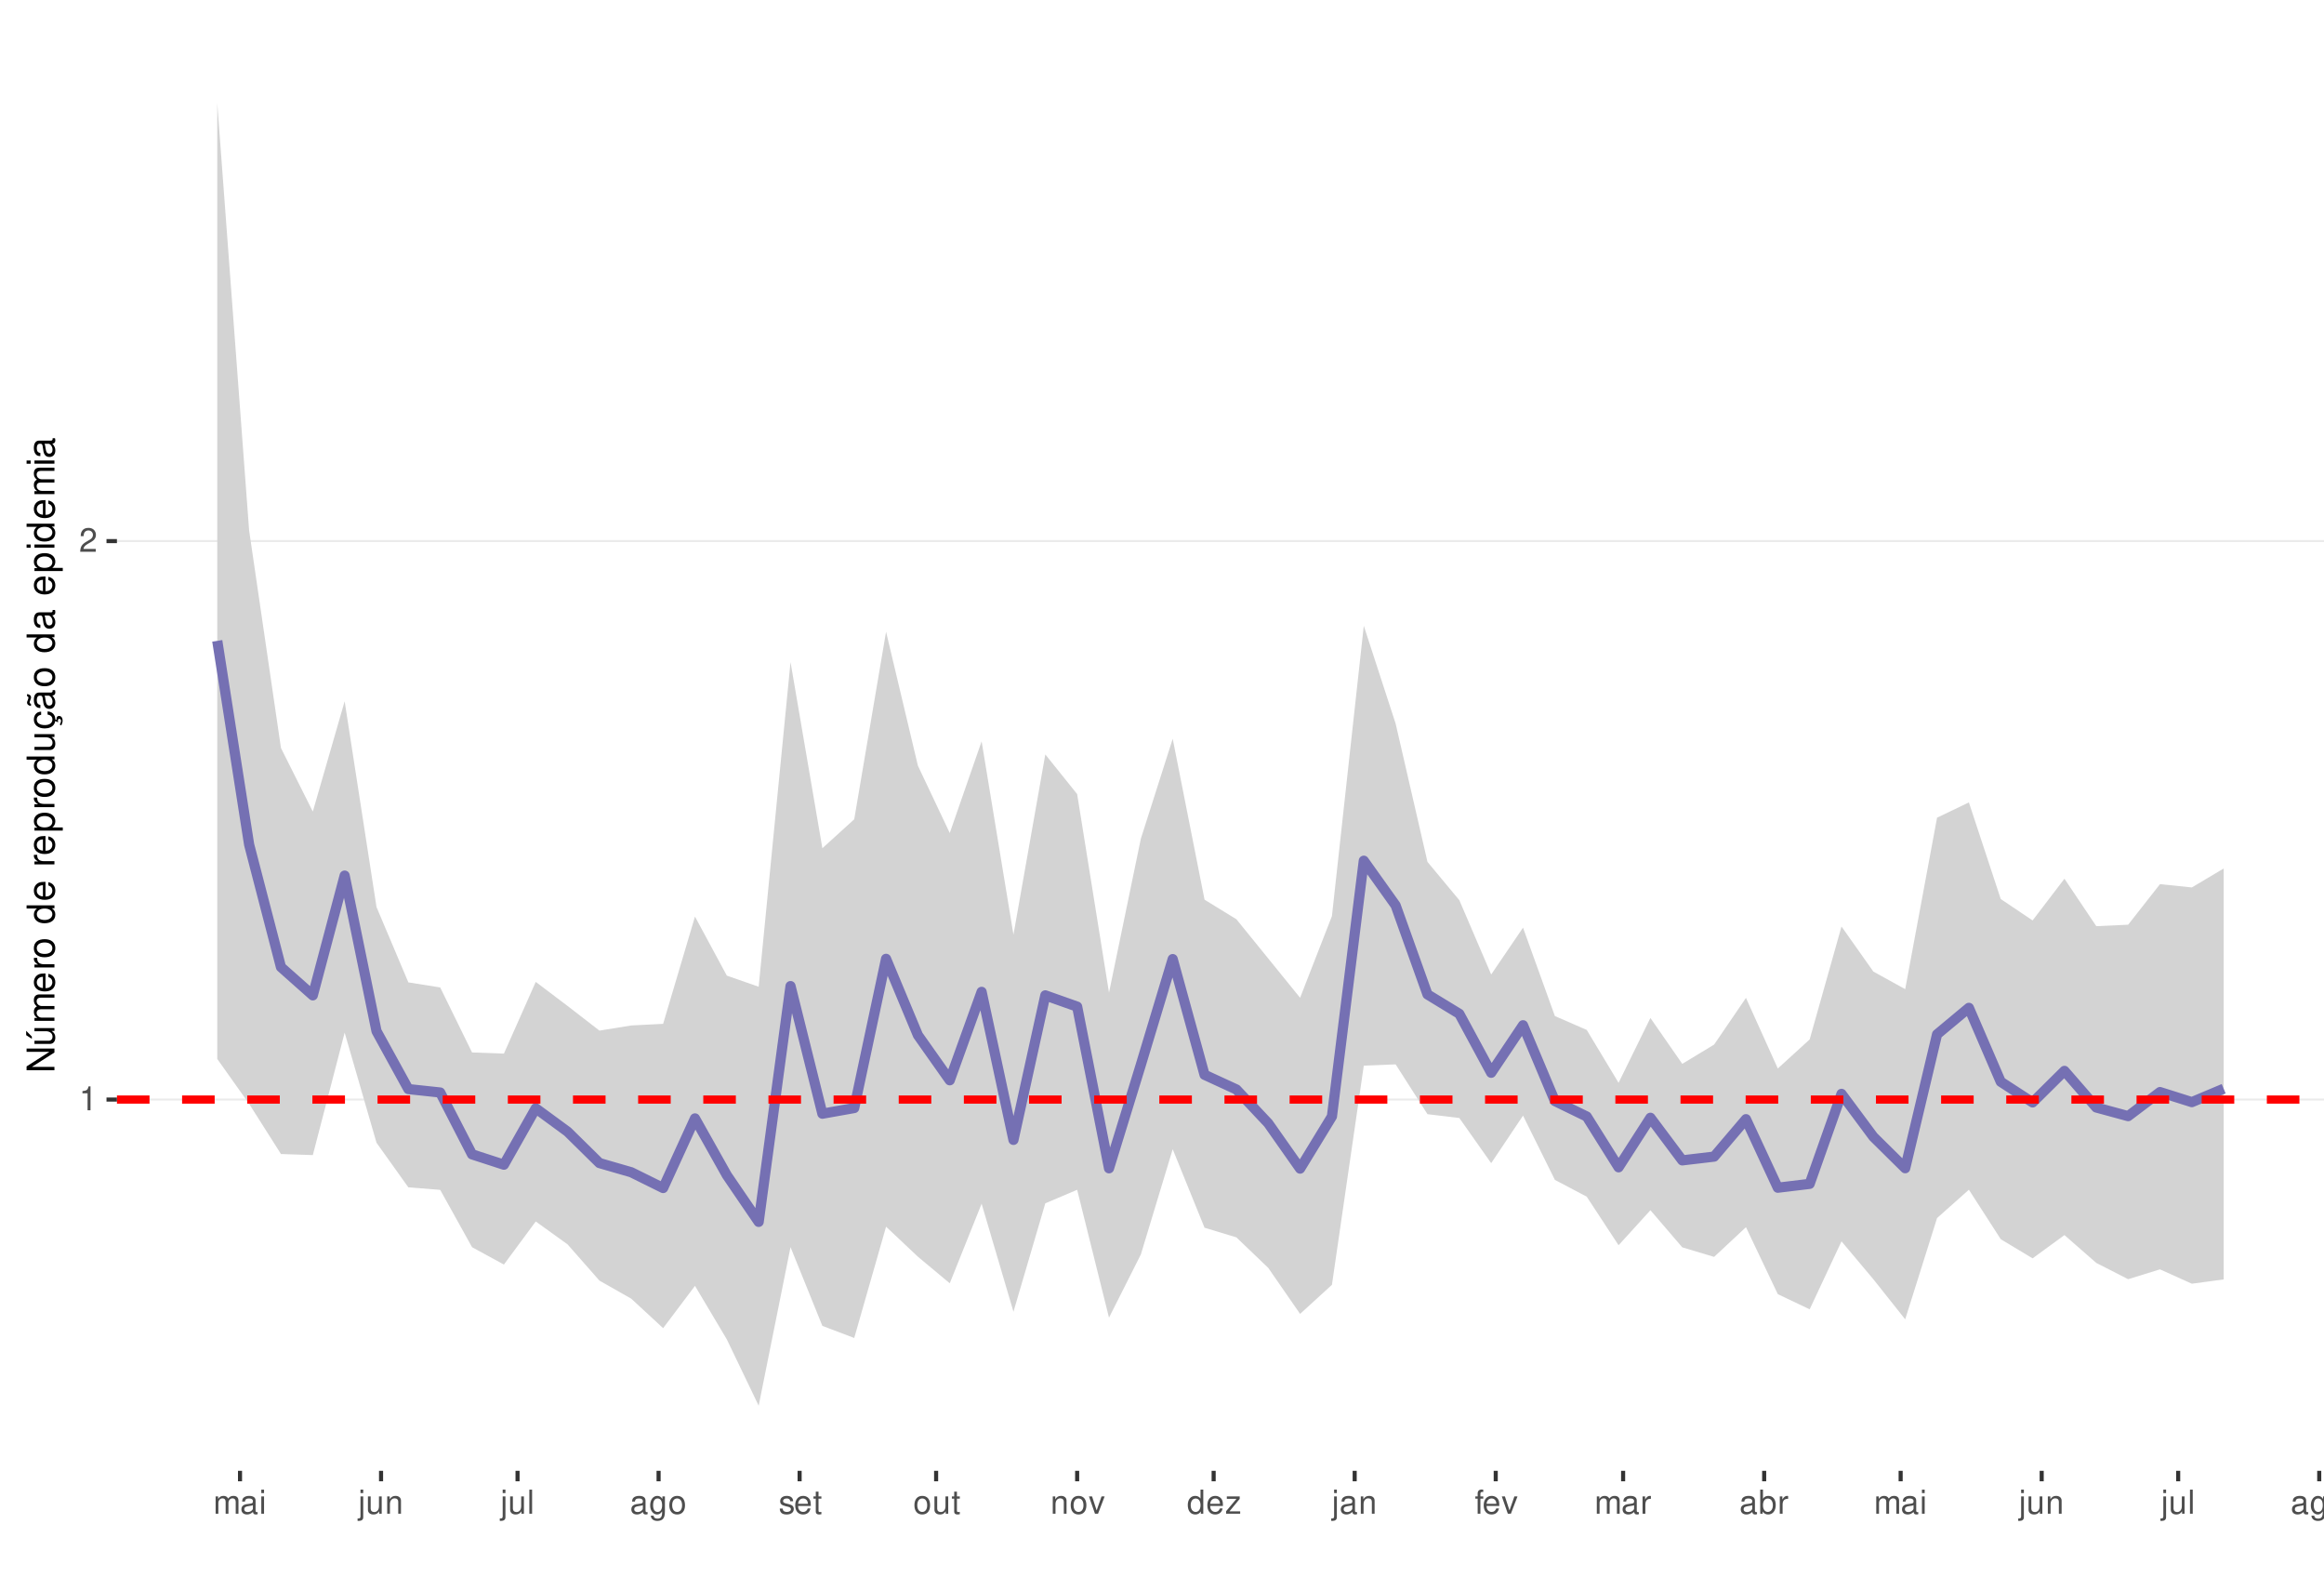
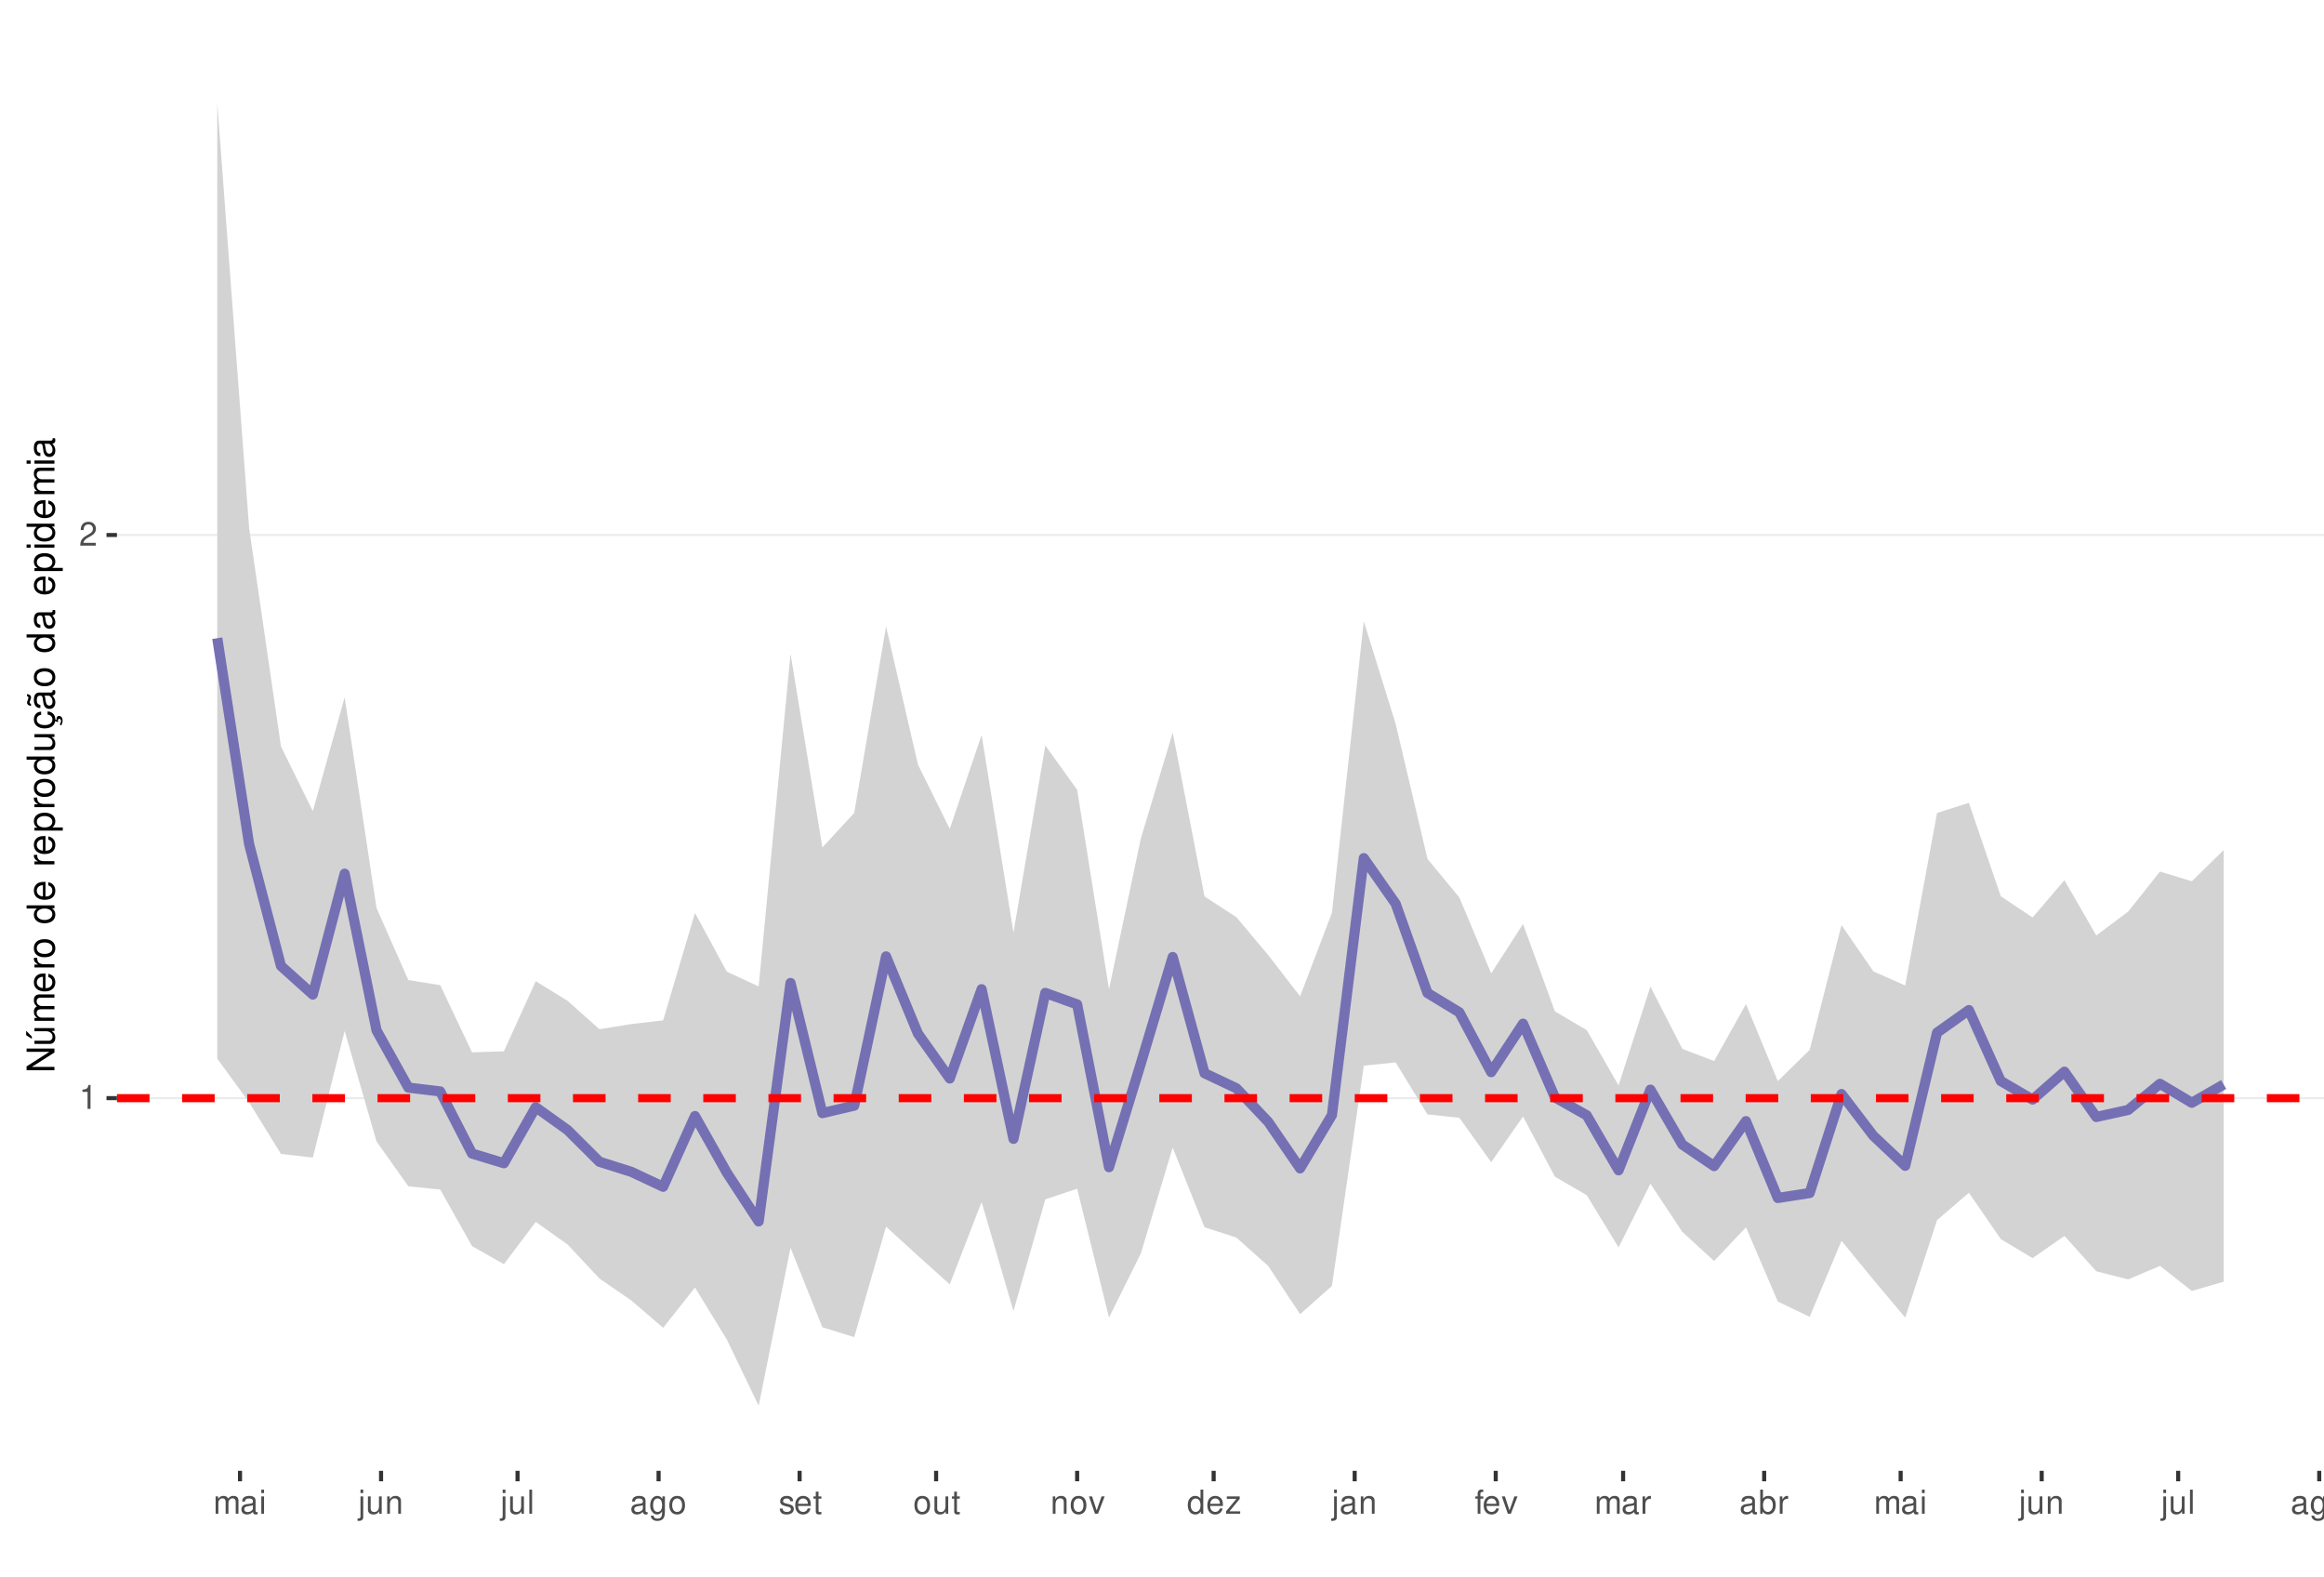
<svg xmlns="http://www.w3.org/2000/svg" xmlns:xlink="http://www.w3.org/1999/xlink" width="609pt" height="413pt" viewBox="0 0 609 413" version="1.1">
  <defs>
    <g>
      <symbol overflow="visible" id="glyph0-0">
        <path style="stroke:none;" d="" />
      </symbol>
      <symbol overflow="visible" id="glyph0-1">
        <path style="stroke:none;" d="M 2.234 -4.453 L 2.234 0 L 3 0 L 3 -6.266 L 2.5 -6.266 C 2.234 -5.297 2.062 -5.172 0.891 -5.016 L 0.891 -4.453 Z M 2.234 -4.453 " />
      </symbol>
      <symbol overflow="visible" id="glyph0-2">
        <path style="stroke:none;" d="M 4.375 -0.75 L 1.156 -0.75 C 1.234 -1.266 1.5 -1.594 2.266 -2.062 L 3.125 -2.547 C 3.984 -3.016 4.422 -3.656 4.422 -4.438 C 4.422 -4.953 4.219 -5.438 3.859 -5.781 C 3.484 -6.109 3.031 -6.266 2.453 -6.266 C 1.672 -6.266 1.094 -5.984 0.766 -5.438 C 0.547 -5.109 0.453 -4.719 0.438 -4.094 L 1.188 -4.094 C 1.219 -4.516 1.266 -4.766 1.375 -4.984 C 1.578 -5.359 1.969 -5.594 2.438 -5.594 C 3.125 -5.594 3.641 -5.094 3.641 -4.422 C 3.641 -3.906 3.359 -3.484 2.812 -3.172 L 2.016 -2.703 C 0.734 -1.969 0.359 -1.375 0.297 -0.016 L 4.375 -0.016 Z M 4.375 -0.75 " />
      </symbol>
      <symbol overflow="visible" id="glyph0-3">
        <path style="stroke:none;" d="M 0.609 -4.531 L 0.609 0 L 1.328 0 L 1.328 -2.844 C 1.328 -3.5 1.812 -4.031 2.391 -4.031 C 2.938 -4.031 3.234 -3.703 3.234 -3.125 L 3.234 0 L 3.969 0 L 3.969 -2.844 C 3.969 -3.5 4.438 -4.031 5.031 -4.031 C 5.562 -4.031 5.875 -3.703 5.875 -3.125 L 5.875 0 L 6.594 0 L 6.594 -3.406 C 6.594 -4.219 6.125 -4.672 5.281 -4.672 C 4.672 -4.672 4.312 -4.484 3.891 -3.969 C 3.625 -4.453 3.25 -4.672 2.672 -4.672 C 2.062 -4.672 1.656 -4.438 1.266 -3.891 L 1.266 -4.531 Z M 0.609 -4.531 " />
      </symbol>
      <symbol overflow="visible" id="glyph0-4">
        <path style="stroke:none;" d="M 4.625 -0.422 C 4.547 -0.406 4.516 -0.406 4.469 -0.406 C 4.219 -0.406 4.078 -0.531 4.078 -0.766 L 4.078 -3.422 C 4.078 -4.234 3.5 -4.672 2.375 -4.672 C 1.719 -4.672 1.188 -4.469 0.875 -4.141 C 0.672 -3.906 0.578 -3.641 0.562 -3.188 L 1.297 -3.188 C 1.344 -3.75 1.672 -4 2.359 -4 C 3.016 -4 3.375 -3.75 3.375 -3.328 L 3.375 -3.141 C 3.359 -2.828 3.203 -2.703 2.609 -2.625 C 1.594 -2.5 1.438 -2.469 1.156 -2.359 C 0.625 -2.125 0.359 -1.734 0.359 -1.141 C 0.359 -0.312 0.938 0.203 1.859 0.203 C 2.422 0.203 2.875 0 3.391 -0.469 C 3.438 0 3.672 0.203 4.141 0.203 C 4.297 0.203 4.391 0.188 4.625 0.125 Z M 3.375 -1.422 C 3.375 -1.188 3.297 -1.031 3.078 -0.844 C 2.781 -0.578 2.438 -0.438 2.016 -0.438 C 1.453 -0.438 1.109 -0.703 1.109 -1.156 C 1.109 -1.641 1.422 -1.875 2.203 -1.984 C 2.984 -2.094 3.125 -2.125 3.375 -2.234 Z M 3.375 -1.422 " />
      </symbol>
      <symbol overflow="visible" id="glyph0-5">
        <path style="stroke:none;" d="M 1.297 -4.531 L 0.578 -4.531 L 0.578 0 L 1.297 0 Z M 1.297 -6.312 L 0.578 -6.312 L 0.578 -5.406 L 1.297 -5.406 Z M 1.297 -6.312 " />
      </symbol>
      <symbol overflow="visible" id="glyph0-6">
        <path style="stroke:none;" d="M 0.609 -4.531 L 0.609 0.656 C 0.609 1.109 0.469 1.25 0.016 1.25 C -0.031 1.25 -0.062 1.25 -0.156 1.25 L -0.156 1.859 C -0.062 1.875 -0.031 1.891 0.094 1.891 C 0.906 1.891 1.328 1.562 1.328 0.938 L 1.328 -4.531 Z M 1.328 -6.312 L 0.609 -6.312 L 0.609 -5.406 L 1.328 -5.406 Z M 1.328 -6.312 " />
      </symbol>
      <symbol overflow="visible" id="glyph0-7">
        <path style="stroke:none;" d="M 4.172 0 L 4.172 -4.531 L 3.453 -4.531 L 3.453 -1.969 C 3.453 -1.031 2.969 -0.438 2.219 -0.438 C 1.641 -0.438 1.281 -0.781 1.281 -1.328 L 1.281 -4.531 L 0.562 -4.531 L 0.562 -1.031 C 0.562 -0.281 1.125 0.203 2.016 0.203 C 2.672 0.203 3.094 -0.031 3.516 -0.625 L 3.516 0 Z M 4.172 0 " />
      </symbol>
      <symbol overflow="visible" id="glyph0-8">
        <path style="stroke:none;" d="M 0.609 -4.531 L 0.609 0 L 1.328 0 L 1.328 -2.5 C 1.328 -3.422 1.812 -4.031 2.562 -4.031 C 3.141 -4.031 3.5 -3.688 3.5 -3.141 L 3.5 0 L 4.219 0 L 4.219 -3.422 C 4.219 -4.188 3.656 -4.672 2.781 -4.672 C 2.109 -4.672 1.672 -4.406 1.266 -3.781 L 1.266 -4.531 Z M 0.609 -4.531 " />
      </symbol>
      <symbol overflow="visible" id="glyph0-9">
        <path style="stroke:none;" d="M 1.312 -6.312 L 0.594 -6.312 L 0.594 0 L 1.312 0 Z M 1.312 -6.312 " />
      </symbol>
      <symbol overflow="visible" id="glyph0-10">
        <path style="stroke:none;" d="M 3.5 -4.531 L 3.5 -3.875 C 3.141 -4.422 2.734 -4.672 2.172 -4.672 C 1.062 -4.672 0.297 -3.641 0.297 -2.188 C 0.297 -1.422 0.484 -0.875 0.875 -0.422 C 1.219 -0.016 1.641 0.203 2.109 0.203 C 2.656 0.203 3.047 -0.047 3.422 -0.609 L 3.422 -0.375 C 3.422 0.828 3.094 1.281 2.188 1.281 C 1.578 1.281 1.25 1.031 1.188 0.516 L 0.453 0.516 C 0.516 1.359 1.188 1.891 2.172 1.891 C 2.844 1.891 3.391 1.672 3.688 1.312 C 4.031 0.891 4.156 0.312 4.156 -0.75 L 4.156 -4.531 Z M 2.234 -4 C 3 -4 3.422 -3.359 3.422 -2.203 C 3.422 -1.109 2.984 -0.469 2.234 -0.469 C 1.484 -0.469 1.062 -1.109 1.062 -2.234 C 1.062 -3.344 1.484 -4 2.234 -4 Z M 2.234 -4 " />
      </symbol>
      <symbol overflow="visible" id="glyph0-11">
        <path style="stroke:none;" d="M 2.359 -4.672 C 1.078 -4.672 0.312 -3.75 0.312 -2.234 C 0.312 -0.703 1.078 0.203 2.359 0.203 C 3.641 0.203 4.422 -0.703 4.422 -2.203 C 4.422 -3.781 3.672 -4.672 2.359 -4.672 Z M 2.359 -4 C 3.172 -4 3.656 -3.328 3.656 -2.203 C 3.656 -1.141 3.156 -0.469 2.359 -0.469 C 1.562 -0.469 1.062 -1.141 1.062 -2.234 C 1.062 -3.328 1.562 -4 2.359 -4 Z M 2.359 -4 " />
      </symbol>
      <symbol overflow="visible" id="glyph0-12">
        <path style="stroke:none;" d="M 3.797 -3.266 C 3.781 -4.156 3.188 -4.672 2.141 -4.672 C 1.094 -4.672 0.406 -4.125 0.406 -3.281 C 0.406 -2.578 0.766 -2.234 1.844 -1.969 L 2.516 -1.812 C 3.016 -1.688 3.219 -1.5 3.219 -1.188 C 3.219 -0.75 2.797 -0.469 2.172 -0.469 C 1.781 -0.469 1.453 -0.578 1.266 -0.766 C 1.156 -0.906 1.094 -1.031 1.062 -1.344 L 0.297 -1.344 C 0.328 -0.297 0.922 0.203 2.109 0.203 C 3.25 0.203 3.969 -0.359 3.969 -1.234 C 3.969 -1.906 3.594 -2.281 2.688 -2.5 L 2 -2.672 C 1.406 -2.797 1.156 -3 1.156 -3.312 C 1.156 -3.734 1.531 -4 2.125 -4 C 2.703 -4 3.016 -3.75 3.031 -3.266 Z M 3.797 -3.266 " />
      </symbol>
      <symbol overflow="visible" id="glyph0-13">
        <path style="stroke:none;" d="M 4.438 -2.031 C 4.438 -2.719 4.391 -3.141 4.266 -3.469 C 3.969 -4.219 3.266 -4.672 2.422 -4.672 C 1.156 -4.672 0.344 -3.703 0.344 -2.203 C 0.344 -0.703 1.125 0.203 2.406 0.203 C 3.438 0.203 4.156 -0.391 4.344 -1.375 L 3.625 -1.375 C 3.422 -0.781 3.016 -0.469 2.438 -0.469 C 1.969 -0.469 1.578 -0.672 1.344 -1.062 C 1.172 -1.312 1.109 -1.578 1.094 -2.031 Z M 1.109 -2.609 C 1.172 -3.453 1.688 -4 2.422 -4 C 3.156 -4 3.656 -3.422 3.656 -2.609 Z M 1.109 -2.609 " />
      </symbol>
      <symbol overflow="visible" id="glyph0-14">
        <path style="stroke:none;" d="M 2.203 -4.531 L 1.453 -4.531 L 1.453 -5.781 L 0.734 -5.781 L 0.734 -4.531 L 0.125 -4.531 L 0.125 -3.953 L 0.734 -3.953 L 0.734 -0.516 C 0.734 -0.047 1.047 0.203 1.609 0.203 C 1.797 0.203 1.953 0.188 2.203 0.141 L 2.203 -0.469 C 2.094 -0.438 2 -0.438 1.859 -0.438 C 1.547 -0.438 1.453 -0.516 1.453 -0.844 L 1.453 -3.953 L 2.203 -3.953 Z M 2.203 -4.531 " />
      </symbol>
      <symbol overflow="visible" id="glyph0-15">
        <path style="stroke:none;" d="M 2.469 0 L 4.203 -4.531 L 3.391 -4.531 L 2.109 -0.859 L 0.906 -4.531 L 0.094 -4.531 L 1.672 0 Z M 2.469 0 " />
      </symbol>
      <symbol overflow="visible" id="glyph0-16">
        <path style="stroke:none;" d="M 4.281 -6.312 L 3.562 -6.312 L 3.562 -3.969 C 3.266 -4.422 2.781 -4.672 2.172 -4.672 C 1 -4.672 0.219 -3.719 0.219 -2.281 C 0.219 -0.75 0.969 0.203 2.203 0.203 C 2.828 0.203 3.25 -0.031 3.641 -0.594 L 3.641 0 L 4.281 0 Z M 2.297 -3.984 C 3.078 -3.984 3.562 -3.312 3.562 -2.219 C 3.562 -1.172 3.062 -0.469 2.297 -0.469 C 1.5 -0.469 0.984 -1.172 0.984 -2.234 C 0.984 -3.297 1.5 -3.984 2.297 -3.984 Z M 2.297 -3.984 " />
      </symbol>
      <symbol overflow="visible" id="glyph0-17">
        <path style="stroke:none;" d="M 3.828 -4.531 L 0.453 -4.531 L 0.453 -3.906 L 2.984 -3.906 L 0.266 -0.656 L 0.266 0 L 3.953 0 L 3.953 -0.625 L 1.141 -0.625 L 3.828 -3.891 Z M 3.828 -4.531 " />
      </symbol>
      <symbol overflow="visible" id="glyph0-18">
        <path style="stroke:none;" d="M 2.234 -4.531 L 1.484 -4.531 L 1.484 -5.25 C 1.484 -5.547 1.641 -5.703 1.984 -5.703 C 2.047 -5.703 2.062 -5.703 2.234 -5.703 L 2.234 -6.297 C 2.062 -6.328 1.969 -6.344 1.828 -6.344 C 1.156 -6.344 0.766 -5.953 0.766 -5.312 L 0.766 -4.531 L 0.156 -4.531 L 0.156 -3.953 L 0.766 -3.953 L 0.766 0 L 1.484 0 L 1.484 -3.953 L 2.234 -3.953 Z M 2.234 -4.531 " />
      </symbol>
      <symbol overflow="visible" id="glyph0-19">
        <path style="stroke:none;" d="M 0.594 -4.531 L 0.594 0 L 1.328 0 L 1.328 -2.359 C 1.328 -3.438 1.781 -3.938 2.781 -3.906 L 2.781 -4.641 C 2.656 -4.656 2.594 -4.672 2.5 -4.672 C 2.031 -4.672 1.672 -4.391 1.266 -3.719 L 1.266 -4.531 Z M 0.594 -4.531 " />
      </symbol>
      <symbol overflow="visible" id="glyph0-20">
        <path style="stroke:none;" d="M 0.469 -6.312 L 0.469 0 L 1.109 0 L 1.109 -0.578 C 1.469 -0.047 1.922 0.203 2.547 0.203 C 3.75 0.203 4.531 -0.781 4.531 -2.281 C 4.531 -3.75 3.797 -4.672 2.594 -4.672 C 1.969 -4.672 1.531 -4.438 1.188 -3.922 L 1.188 -6.312 Z M 2.453 -3.984 C 3.25 -3.984 3.781 -3.297 3.781 -2.203 C 3.781 -1.172 3.234 -0.469 2.453 -0.469 C 1.672 -0.469 1.188 -1.172 1.188 -2.234 C 1.188 -3.297 1.672 -3.984 2.453 -3.984 Z M 2.453 -3.984 " />
      </symbol>
      <symbol overflow="visible" id="glyph1-0">
        <path style="stroke:none;" d="" />
      </symbol>
      <symbol overflow="visible" id="glyph1-1">
        <path style="stroke:none;" d="M -7.297 -6.453 L -7.297 -5.578 L -1.328 -5.578 L -7.297 -1.766 L -7.297 -0.766 L 0 -0.766 L 0 -1.641 L -5.906 -1.641 L 0 -5.406 L 0 -6.453 Z M -7.297 -6.453 " />
      </symbol>
      <symbol overflow="visible" id="glyph1-2">
        <path style="stroke:none;" d="M 0 -4.812 L -5.234 -4.812 L -5.234 -3.984 L -2.266 -3.984 C -1.203 -3.984 -0.5 -3.438 -0.5 -2.562 C -0.5 -1.906 -0.906 -1.484 -1.531 -1.484 L -5.234 -1.484 L -5.234 -0.656 L -1.203 -0.656 C -0.328 -0.656 0.234 -1.297 0.234 -2.312 C 0.234 -3.094 -0.047 -3.578 -0.734 -4.062 L 0 -4.062 Z M -7.406 -2.953 L -5.922 -2 L -5.922 -2.594 L -7.406 -4.094 Z M -7.406 -2.953 " />
      </symbol>
      <symbol overflow="visible" id="glyph1-3">
        <path style="stroke:none;" d="M -5.234 -0.703 L 0 -0.703 L 0 -1.547 L -3.297 -1.547 C -4.047 -1.547 -4.656 -2.094 -4.656 -2.766 C -4.656 -3.391 -4.281 -3.734 -3.609 -3.734 L 0 -3.734 L 0 -4.578 L -3.297 -4.578 C -4.047 -4.578 -4.656 -5.125 -4.656 -5.812 C -4.656 -6.422 -4.266 -6.781 -3.609 -6.781 L 0 -6.781 L 0 -7.625 L -3.938 -7.625 C -4.875 -7.625 -5.391 -7.078 -5.391 -6.094 C -5.391 -5.406 -5.188 -4.984 -4.594 -4.484 C -5.156 -4.188 -5.391 -3.766 -5.391 -3.078 C -5.391 -2.375 -5.125 -1.906 -4.5 -1.469 L -5.234 -1.469 Z M -5.234 -0.703 " />
      </symbol>
      <symbol overflow="visible" id="glyph1-4">
        <path style="stroke:none;" d="M -2.344 -5.125 C -3.141 -5.125 -3.625 -5.062 -4.016 -4.922 C -4.875 -4.578 -5.391 -3.781 -5.391 -2.797 C -5.391 -1.344 -4.281 -0.406 -2.547 -0.406 C -0.812 -0.406 0.234 -1.297 0.234 -2.781 C 0.234 -3.984 -0.453 -4.812 -1.594 -5.016 L -1.594 -4.188 C -0.906 -3.953 -0.547 -3.484 -0.547 -2.812 C -0.547 -2.281 -0.781 -1.828 -1.219 -1.547 C -1.516 -1.344 -1.812 -1.281 -2.344 -1.266 Z M -3.016 -1.297 C -3.984 -1.359 -4.625 -1.953 -4.625 -2.797 C -4.625 -3.641 -3.953 -4.234 -3.016 -4.234 Z M -3.016 -1.297 " />
      </symbol>
      <symbol overflow="visible" id="glyph1-5">
        <path style="stroke:none;" d="M -5.234 -0.688 L 0 -0.688 L 0 -1.531 L -2.719 -1.531 C -3.984 -1.547 -4.547 -2.062 -4.516 -3.203 L -5.359 -3.203 C -5.375 -3.062 -5.391 -2.984 -5.391 -2.891 C -5.391 -2.344 -5.062 -1.938 -4.297 -1.453 L -5.234 -1.453 Z M -5.234 -0.688 " />
      </symbol>
      <symbol overflow="visible" id="glyph1-6">
        <path style="stroke:none;" d="M -5.391 -2.719 C -5.391 -1.234 -4.344 -0.359 -2.578 -0.359 C -0.812 -0.359 0.234 -1.234 0.234 -2.734 C 0.234 -4.203 -0.812 -5.094 -2.547 -5.094 C -4.359 -5.094 -5.391 -4.234 -5.391 -2.719 Z M -4.625 -2.734 C -4.625 -3.672 -3.844 -4.234 -2.547 -4.234 C -1.312 -4.234 -0.547 -3.656 -0.547 -2.734 C -0.547 -1.797 -1.312 -1.234 -2.578 -1.234 C -3.844 -1.234 -4.625 -1.797 -4.625 -2.734 Z M -4.625 -2.734 " />
      </symbol>
      <symbol overflow="visible" id="glyph1-7">
        <path style="stroke:none;" d="" />
      </symbol>
      <symbol overflow="visible" id="glyph1-8">
        <path style="stroke:none;" d="M -7.297 -4.953 L -7.297 -4.125 L -4.578 -4.125 C -5.109 -3.766 -5.391 -3.203 -5.391 -2.516 C -5.391 -1.156 -4.297 -0.266 -2.625 -0.266 C -0.859 -0.266 0.234 -1.125 0.234 -2.547 C 0.234 -3.266 -0.047 -3.766 -0.688 -4.203 L 0 -4.203 L 0 -4.953 Z M -4.609 -2.656 C -4.609 -3.547 -3.812 -4.125 -2.562 -4.125 C -1.344 -4.125 -0.547 -3.547 -0.547 -2.656 C -0.547 -1.734 -1.359 -1.125 -2.578 -1.125 C -3.797 -1.125 -4.609 -1.734 -4.609 -2.656 Z M -4.609 -2.656 " />
      </symbol>
      <symbol overflow="visible" id="glyph1-9">
        <path style="stroke:none;" d="M 2.188 -0.547 L 2.188 -1.375 L -0.547 -1.375 C -0.016 -1.812 0.234 -2.312 0.234 -2.984 C 0.234 -4.344 -0.859 -5.234 -2.531 -5.234 C -4.297 -5.234 -5.391 -4.375 -5.391 -2.984 C -5.391 -2.266 -5.062 -1.703 -4.453 -1.312 L -5.234 -1.312 L -5.234 -0.547 Z M -4.609 -2.844 C -4.609 -3.766 -3.797 -4.359 -2.547 -4.359 C -1.359 -4.359 -0.547 -3.75 -0.547 -2.844 C -0.547 -1.953 -1.344 -1.375 -2.578 -1.375 C -3.812 -1.375 -4.609 -1.953 -4.609 -2.844 Z M -4.609 -2.844 " />
      </symbol>
      <symbol overflow="visible" id="glyph1-10">
        <path style="stroke:none;" d="M 0 -4.812 L -5.234 -4.812 L -5.234 -3.984 L -2.266 -3.984 C -1.203 -3.984 -0.5 -3.438 -0.5 -2.562 C -0.5 -1.906 -0.906 -1.484 -1.531 -1.484 L -5.234 -1.484 L -5.234 -0.656 L -1.203 -0.656 C -0.328 -0.656 0.234 -1.297 0.234 -2.312 C 0.234 -3.094 -0.047 -3.578 -0.734 -4.062 L 0 -4.062 Z M 0 -4.812 " />
      </symbol>
      <symbol overflow="visible" id="glyph1-11">
        <path style="stroke:none;" d="M 0.234 -2.641 C 0.234 -3.875 -0.547 -4.703 -1.797 -4.766 L -1.797 -3.938 C -0.953 -3.797 -0.531 -3.359 -0.531 -2.656 C -0.531 -1.734 -1.281 -1.188 -2.516 -1.188 C -3.844 -1.188 -4.625 -1.719 -4.625 -2.625 C -4.625 -3.328 -4.203 -3.766 -3.484 -3.875 L -3.484 -4.703 C -3.984 -4.672 -4.312 -4.562 -4.609 -4.359 C -5.094 -4 -5.391 -3.375 -5.391 -2.641 C -5.391 -1.219 -4.266 -0.312 -2.531 -0.312 C -1.469 -0.312 -0.625 -0.672 -0.156 -1.312 C 0.047 -1.594 0.125 -1.812 0.203 -2.25 L 0.922 -1.938 L 0.984 -2.062 C 0.938 -2.188 0.906 -2.25 0.906 -2.375 C 0.906 -2.656 1.047 -2.828 1.281 -2.828 C 1.547 -2.828 1.734 -2.594 1.734 -2.297 C 1.734 -2.031 1.672 -1.844 1.438 -1.406 L 1.406 -1.312 L 1.812 -1.094 C 2.078 -1.75 2.141 -1.953 2.141 -2.344 C 2.141 -3.109 1.781 -3.578 1.203 -3.578 C 0.781 -3.578 0.547 -3.297 0.547 -2.797 C 0.547 -2.703 0.547 -2.641 0.562 -2.516 Z M 0.234 -2.641 " />
      </symbol>
      <symbol overflow="visible" id="glyph1-12">
        <path style="stroke:none;" d="M -0.484 -5.344 C -0.469 -5.266 -0.469 -5.219 -0.469 -5.172 C -0.469 -4.875 -0.625 -4.719 -0.875 -4.719 L -3.953 -4.719 C -4.891 -4.719 -5.391 -4.047 -5.391 -2.75 C -5.391 -1.984 -5.172 -1.375 -4.781 -1.016 C -4.516 -0.766 -4.203 -0.672 -3.688 -0.656 L -3.688 -1.484 C -4.328 -1.562 -4.625 -1.938 -4.625 -2.719 C -4.625 -3.484 -4.344 -3.891 -3.844 -3.891 L -3.625 -3.891 C -3.266 -3.875 -3.125 -3.703 -3.047 -3.016 C -2.891 -1.844 -2.844 -1.656 -2.719 -1.344 C -2.453 -0.734 -2 -0.422 -1.312 -0.422 C -0.375 -0.422 0.234 -1.078 0.234 -2.141 C 0.234 -2.797 0 -3.328 -0.547 -3.922 C 0 -3.984 0.234 -4.234 0.234 -4.781 C 0.234 -4.953 0.203 -5.062 0.141 -5.344 Z M -1.656 -3.891 C -1.375 -3.891 -1.203 -3.812 -0.969 -3.562 C -0.656 -3.219 -0.5 -2.812 -0.5 -2.312 C -0.5 -1.672 -0.812 -1.297 -1.344 -1.297 C -1.891 -1.297 -2.172 -1.656 -2.297 -2.547 C -2.422 -3.438 -2.453 -3.609 -2.594 -3.891 Z M -7.172 -3.75 C -6.922 -3.672 -6.812 -3.547 -6.812 -3.375 C -6.812 -3.25 -6.875 -2.984 -6.984 -2.734 C -7.156 -2.312 -7.172 -2.25 -7.172 -2.047 C -7.172 -1.594 -6.797 -1.297 -6.141 -1.188 L -6.141 -1.766 C -6.375 -1.812 -6.5 -1.938 -6.5 -2.094 C -6.5 -2.203 -6.469 -2.344 -6.375 -2.578 C -6.156 -3.156 -6.125 -3.234 -6.125 -3.438 C -6.125 -3.922 -6.484 -4.219 -7.172 -4.312 Z M -7.172 -3.75 " />
      </symbol>
      <symbol overflow="visible" id="glyph1-13">
        <path style="stroke:none;" d="M -0.484 -5.344 C -0.469 -5.266 -0.469 -5.219 -0.469 -5.172 C -0.469 -4.875 -0.625 -4.719 -0.875 -4.719 L -3.953 -4.719 C -4.891 -4.719 -5.391 -4.047 -5.391 -2.75 C -5.391 -1.984 -5.172 -1.375 -4.781 -1.016 C -4.516 -0.766 -4.203 -0.672 -3.688 -0.656 L -3.688 -1.484 C -4.328 -1.562 -4.625 -1.938 -4.625 -2.719 C -4.625 -3.484 -4.344 -3.891 -3.844 -3.891 L -3.625 -3.891 C -3.266 -3.875 -3.125 -3.703 -3.047 -3.016 C -2.891 -1.844 -2.844 -1.656 -2.719 -1.344 C -2.453 -0.734 -2 -0.422 -1.312 -0.422 C -0.375 -0.422 0.234 -1.078 0.234 -2.141 C 0.234 -2.797 0 -3.328 -0.547 -3.922 C 0 -3.984 0.234 -4.234 0.234 -4.781 C 0.234 -4.953 0.203 -5.062 0.141 -5.344 Z M -1.656 -3.891 C -1.375 -3.891 -1.203 -3.812 -0.969 -3.562 C -0.656 -3.219 -0.5 -2.812 -0.5 -2.312 C -0.5 -1.672 -0.812 -1.297 -1.344 -1.297 C -1.891 -1.297 -2.172 -1.656 -2.297 -2.547 C -2.422 -3.438 -2.453 -3.609 -2.594 -3.891 Z M -1.656 -3.891 " />
      </symbol>
      <symbol overflow="visible" id="glyph1-14">
        <path style="stroke:none;" d="M -5.234 -1.5 L -5.234 -0.672 L 0 -0.672 L 0 -1.5 Z M -7.297 -1.5 L -7.297 -0.656 L -6.234 -0.656 L -6.234 -1.5 Z M -7.297 -1.5 " />
      </symbol>
    </g>
    <clipPath id="clip1">
      <path d="M 30.645 9.961 L 609 9.961 L 609 385.328 L 30.645 385.328 Z M 30.645 9.961 " />
    </clipPath>
    <clipPath id="clip2">
-       <path d="M 30.645 287 L 609 287 L 609 289 L 30.645 289 Z M 30.645 287 " />
+       <path d="M 30.645 287 L 609 287 L 609 288 L 30.645 288 Z M 30.645 287 " />
    </clipPath>
    <clipPath id="clip3">
-       <path d="M 30.645 141 L 609 141 L 609 143 L 30.645 143 Z M 30.645 141 " />
+       <path d="M 30.645 139 L 609 139 L 609 141 L 30.645 141 Z M 30.645 139 " />
    </clipPath>
    <clipPath id="clip4">
-       <path d="M 30.645 287 L 609 287 L 609 290 L 30.645 290 Z M 30.645 287 " />
+       <path d="M 30.645 286 L 609 286 L 609 289 L 30.645 289 Z M 30.645 286 " />
    </clipPath>
  </defs>
  <g id="surface58">
    <rect x="0" y="0" width="609" height="413" style="fill:rgb(100%,100%,100%);fill-opacity:1;stroke:none;" />
    <rect x="0" y="0" width="609" height="413" style="fill:rgb(100%,100%,100%);fill-opacity:1;stroke:none;" />
    <path style="fill:none;stroke-width:1.067;stroke-linecap:round;stroke-linejoin:round;stroke:rgb(100%,100%,100%);stroke-opacity:1;stroke-miterlimit:10;" d="M 0 413 L 609 413 L 609 0 L 0 0 Z M 0 413 " />
    <g clip-path="url(#clip1)" clip-rule="nonzero">
      <path style=" stroke:none;fill-rule:nonzero;fill:rgb(100%,100%,100%);fill-opacity:1;" d="M 30.645 385.328 L 609 385.328 L 609 9.961 L 30.645 9.961 Z M 30.645 385.328 " />
    </g>
    <g clip-path="url(#clip2)" clip-rule="nonzero">
-       <path style="fill:none;stroke-width:0.533;stroke-linecap:butt;stroke-linejoin:round;stroke:rgb(92.157%,92.157%,92.157%);stroke-opacity:1;stroke-miterlimit:10;" d="M 30.645 288.066 L 609 288.066 " />
+       <path style="fill:none;stroke-width:0.533;stroke-linecap:butt;stroke-linejoin:round;stroke:rgb(92.157%,92.157%,92.157%);stroke-opacity:1;stroke-miterlimit:10;" d="M 30.645 287.695 L 609 287.695 " />
    </g>
    <g clip-path="url(#clip3)" clip-rule="nonzero">
-       <path style="fill:none;stroke-width:0.533;stroke-linecap:butt;stroke-linejoin:round;stroke:rgb(92.157%,92.157%,92.157%);stroke-opacity:1;stroke-miterlimit:10;" d="M 30.645 141.754 L 609 141.754 " />
-     </g>
-     <path style=" stroke:none;fill-rule:nonzero;fill:rgb(82.745%,82.745%,82.745%);fill-opacity:1;" d="M 56.934 27.023 L 65.281 138.949 L 73.625 195.965 L 81.973 212.617 L 90.316 183.723 L 98.664 237.629 L 107.008 257.367 L 115.355 258.695 L 123.699 275.723 L 132.047 276.027 L 140.391 257.238 L 148.734 263.543 L 157.082 270 L 165.426 268.652 L 173.773 268.23 L 182.117 240.129 L 190.465 255.598 L 198.809 258.508 L 207.156 173.453 L 215.5 222.219 L 223.848 214.641 L 232.191 165.508 L 240.539 200.609 L 248.883 218.234 L 257.23 194.219 L 265.574 244.875 L 273.922 197.648 L 282.266 208.043 L 290.613 260.055 L 298.957 219.727 L 307.305 193.547 L 315.648 235.703 L 323.996 240.824 L 332.34 251.109 L 340.688 261.402 L 349.031 239.992 L 357.379 163.949 L 365.723 189.574 L 374.07 225.801 L 382.414 235.832 L 390.762 255.301 L 399.105 243.031 L 407.453 266.184 L 415.797 269.82 L 424.145 283.676 L 432.488 266.691 L 440.836 278.711 L 449.18 273.664 L 457.527 261.43 L 465.871 279.926 L 474.219 272.316 L 482.562 242.727 L 490.91 254.535 L 499.254 259.141 L 507.602 214.219 L 515.945 210.215 L 524.293 235.531 L 532.637 241.137 L 540.984 230.211 L 549.328 242.637 L 557.676 242.258 L 566.02 231.633 L 574.367 232.492 L 582.711 227.531 L 582.711 335.18 L 574.367 336.309 L 566.02 332.547 L 557.676 335.129 L 549.328 330.863 L 540.984 323.57 L 532.637 329.664 L 524.293 324.648 L 515.945 311.684 L 507.602 319.113 L 499.254 345.641 L 490.91 335.141 L 482.562 325.207 L 474.219 343.016 L 465.871 339.047 L 457.527 321.504 L 449.18 329.281 L 440.836 326.777 L 432.488 317.055 L 424.145 326.23 L 415.797 313.508 L 407.453 309.105 L 399.105 292.273 L 390.762 304.73 L 382.414 292.898 L 374.07 291.895 L 365.723 278.844 L 357.379 279.176 L 349.031 336.598 L 340.688 344.219 L 332.34 332.164 L 323.996 324.168 L 315.648 321.641 L 307.305 301.074 L 298.957 328.648 L 290.613 345.199 L 282.266 311.703 L 273.922 315.242 L 265.574 343.648 L 257.23 315.352 L 248.883 336.195 L 240.539 329.238 L 232.191 321.371 L 223.848 350.527 L 215.5 347.359 L 207.156 326.727 L 198.809 368.266 L 190.465 350.895 L 182.117 336.871 L 173.773 347.953 L 165.426 340.238 L 157.082 335.496 L 148.734 326.008 L 140.391 320 L 132.047 331.289 L 123.699 326.738 L 115.355 311.723 L 107.008 311.062 L 98.664 299.379 L 90.316 270.535 L 81.973 302.613 L 73.625 302.332 L 65.281 289.184 L 56.934 277.426 Z M 56.934 27.023 " />
-     <path style="fill:none;stroke-width:2.667;stroke-linecap:butt;stroke-linejoin:round;stroke:rgb(45.882%,43.922%,70.196%);stroke-opacity:1;stroke-miterlimit:10;" d="M 56.934 167.891 L 65.281 221.25 L 73.625 253.359 L 81.973 260.766 L 90.316 229.391 L 98.664 270.141 L 107.008 285.32 L 115.355 286.215 L 123.699 302.418 L 132.047 305.129 L 140.391 290.359 L 148.734 296.48 L 157.082 304.699 L 165.426 307.113 L 173.773 311.242 L 182.117 293.004 L 190.465 307.879 L 198.809 320.113 L 207.156 258.336 L 215.5 291.77 L 223.848 290.285 L 232.191 251.195 L 240.539 271.199 L 248.883 283.012 L 257.23 259.848 L 265.574 298.629 L 273.922 260.766 L 282.266 263.719 L 290.613 306.074 L 298.957 278.949 L 307.305 251.266 L 315.648 281.574 L 323.996 285.418 L 332.34 294.285 L 340.688 306.156 L 349.031 292.484 L 357.379 225.492 L 365.723 237.195 L 374.07 260.516 L 382.414 265.605 L 390.762 281.047 L 399.105 268.598 L 407.453 288.449 L 415.797 292.504 L 424.145 305.812 L 432.488 292.836 L 440.836 303.996 L 449.18 303.012 L 457.527 293.203 L 465.871 311.16 L 474.219 310.152 L 482.562 286.574 L 490.91 297.812 L 499.254 306.055 L 507.602 270.984 L 515.945 264.035 L 524.293 283.402 L 532.637 288.816 L 540.984 280.551 L 549.328 290.141 L 557.676 292.406 L 566.02 286.102 L 574.367 288.738 L 582.711 285.23 " />
+       <path style="fill:none;stroke-width:0.533;stroke-linecap:butt;stroke-linejoin:round;stroke:rgb(92.157%,92.157%,92.157%);stroke-opacity:1;stroke-miterlimit:10;" d="M 30.645 140.16 L 609 140.16 " />
+     </g>
+     <path style=" stroke:none;fill-rule:nonzero;fill:rgb(82.745%,82.745%,82.745%);fill-opacity:1;" d="M 56.934 27.023 L 65.281 138.312 L 73.625 195.539 L 81.973 212.504 L 90.316 182.684 L 98.664 237.859 L 107.008 256.762 L 115.355 258.094 L 123.699 275.699 L 132.047 275.422 L 140.391 257.059 L 148.734 262.199 L 157.082 269.633 L 165.426 268.289 L 173.773 267.316 L 182.117 239.172 L 190.465 254.562 L 198.809 258.426 L 207.156 171.301 L 215.5 222.02 L 223.848 212.969 L 232.191 164.105 L 240.539 200.297 L 248.883 217.156 L 257.23 192.551 L 265.574 244.316 L 273.922 195.309 L 282.266 206.91 L 290.613 259.16 L 298.957 219.66 L 307.305 191.918 L 315.648 234.852 L 323.996 240.289 L 332.34 250.219 L 340.688 261.023 L 349.031 239.141 L 357.379 162.746 L 365.723 189.629 L 374.07 225.023 L 382.414 235.113 L 390.762 255.008 L 399.105 242.082 L 407.453 264.953 L 415.797 269.871 L 424.145 284.359 L 432.488 258.465 L 440.836 274.773 L 449.18 277.969 L 457.527 263.059 L 465.871 283.227 L 474.219 275.055 L 482.562 242.371 L 490.91 254.48 L 499.254 258.18 L 507.602 212.984 L 515.945 210.324 L 524.293 234.793 L 532.637 240.359 L 540.984 230.59 L 549.328 245.074 L 557.676 238.824 L 566.02 228.336 L 574.367 230.875 L 582.711 222.695 L 582.711 335.789 L 574.367 338.203 L 566.02 331.641 L 557.676 335.18 L 549.328 333.051 L 540.984 323.789 L 532.637 329.609 L 524.293 324.609 L 515.945 312.48 L 507.602 319.652 L 499.254 345.188 L 490.91 335.258 L 482.562 325.062 L 474.219 344.992 L 465.871 340.973 L 457.527 321.527 L 449.18 330.359 L 440.836 322.719 L 432.488 310.125 L 424.145 326.797 L 415.797 313.109 L 407.453 308.277 L 399.105 292.504 L 390.762 304.477 L 382.414 292.836 L 374.07 291.961 L 365.723 278.328 L 357.379 279.184 L 349.031 336.898 L 340.688 344.293 L 332.34 331.664 L 323.996 324.223 L 315.648 321.527 L 307.305 300.645 L 298.957 328.379 L 290.613 345.172 L 282.266 311.418 L 273.922 314.211 L 265.574 343.484 L 257.23 314.887 L 248.883 336.469 L 240.539 328.988 L 232.191 321.352 L 223.848 350.309 L 215.5 347.723 L 207.156 326.891 L 198.809 368.266 L 190.465 350.941 L 182.117 337.301 L 173.773 347.859 L 165.426 340.695 L 157.082 334.949 L 148.734 326.031 L 140.391 320.113 L 132.047 331.195 L 123.699 326.453 L 115.355 311.641 L 107.008 310.789 L 98.664 299.031 L 90.316 270.094 L 81.973 303.266 L 73.625 302.312 L 65.281 288.793 L 56.934 277.352 Z M 56.934 27.023 " />
+     <path style="fill:none;stroke-width:2.667;stroke-linecap:butt;stroke-linejoin:round;stroke:rgb(45.882%,43.922%,70.196%);stroke-opacity:1;stroke-miterlimit:10;" d="M 56.934 167.191 L 65.281 221.156 L 73.625 253.051 L 81.973 260.551 L 90.316 228.895 L 98.664 269.926 L 107.008 284.93 L 115.355 285.934 L 123.699 302.211 L 132.047 304.742 L 140.391 290.074 L 148.734 296.043 L 157.082 304.363 L 165.426 306.992 L 173.773 310.914 L 182.117 292.387 L 190.465 307.219 L 198.809 319.988 L 207.156 257.523 L 215.5 291.617 L 223.848 289.656 L 232.191 250.566 L 240.539 270.777 L 248.883 282.547 L 257.23 259.152 L 265.574 298.355 L 273.922 260.129 L 282.266 263.133 L 290.613 305.781 L 298.957 278.594 L 307.305 250.727 L 315.648 281.164 L 323.996 285.109 L 332.34 293.914 L 340.688 306.09 L 349.031 292.133 L 357.379 224.824 L 365.723 236.754 L 374.07 260.148 L 382.414 265.207 L 390.762 280.883 L 399.105 268.188 L 407.453 287.484 L 415.797 292.191 L 424.145 306.594 L 432.488 285.473 L 440.836 299.84 L 449.18 305.492 L 457.527 293.723 L 465.871 313.852 L 474.219 312.551 L 482.562 286.621 L 490.91 297.555 L 499.254 305.418 L 507.602 270.531 L 515.945 264.625 L 524.293 283.199 L 532.637 288.062 L 540.984 280.762 L 549.328 292.625 L 557.676 290.785 L 566.02 283.938 L 574.367 288.91 L 582.711 284.117 " />
    <g clip-path="url(#clip4)" clip-rule="nonzero">
-       <path style="fill:none;stroke-width:2.134;stroke-linecap:butt;stroke-linejoin:round;stroke:rgb(100%,0%,0%);stroke-opacity:1;stroke-dasharray:8.536,8.536;stroke-miterlimit:10;" d="M 30.645 288.066 L 609 288.066 " />
-     </g>
-     <g style="fill:rgb(30.196%,30.196%,30.196%);fill-opacity:1;">
-       <use xlink:href="#glyph0-1" x="20.715" y="290.872" />
-     </g>
-     <g style="fill:rgb(30.196%,30.196%,30.196%);fill-opacity:1;">
-       <use xlink:href="#glyph0-2" x="20.715" y="144.56" />
-     </g>
-     <path style="fill:none;stroke-width:1.067;stroke-linecap:butt;stroke-linejoin:round;stroke:rgb(20%,20%,20%);stroke-opacity:1;stroke-miterlimit:10;" d="M 27.906 288.066 L 30.645 288.066 " />
-     <path style="fill:none;stroke-width:1.067;stroke-linecap:butt;stroke-linejoin:round;stroke:rgb(20%,20%,20%);stroke-opacity:1;stroke-miterlimit:10;" d="M 27.906 141.754 L 30.645 141.754 " />
+       <path style="fill:none;stroke-width:2.134;stroke-linecap:butt;stroke-linejoin:round;stroke:rgb(100%,0%,0%);stroke-opacity:1;stroke-dasharray:8.536,8.536;stroke-miterlimit:10;" d="M 30.645 287.695 L 609 287.695 " />
+     </g>
+     <g style="fill:rgb(30.196%,30.196%,30.196%);fill-opacity:1;">
+       <use xlink:href="#glyph0-1" x="20.715" y="290.501" />
+     </g>
+     <g style="fill:rgb(30.196%,30.196%,30.196%);fill-opacity:1;">
+       <use xlink:href="#glyph0-2" x="20.715" y="142.966" />
+     </g>
+     <path style="fill:none;stroke-width:1.067;stroke-linecap:butt;stroke-linejoin:round;stroke:rgb(20%,20%,20%);stroke-opacity:1;stroke-miterlimit:10;" d="M 27.906 287.695 L 30.645 287.695 " />
+     <path style="fill:none;stroke-width:1.067;stroke-linecap:butt;stroke-linejoin:round;stroke:rgb(20%,20%,20%);stroke-opacity:1;stroke-miterlimit:10;" d="M 27.906 140.16 L 30.645 140.16 " />
    <path style="fill:none;stroke-width:1.067;stroke-linecap:butt;stroke-linejoin:round;stroke:rgb(20%,20%,20%);stroke-opacity:1;stroke-miterlimit:10;" d="M 62.895 388.07 L 62.895 385.328 " />
    <path style="fill:none;stroke-width:1.067;stroke-linecap:butt;stroke-linejoin:round;stroke:rgb(20%,20%,20%);stroke-opacity:1;stroke-miterlimit:10;" d="M 99.855 388.07 L 99.855 385.328 " />
    <path style="fill:none;stroke-width:1.067;stroke-linecap:butt;stroke-linejoin:round;stroke:rgb(20%,20%,20%);stroke-opacity:1;stroke-miterlimit:10;" d="M 135.621 388.07 L 135.621 385.328 " />
    <path style="fill:none;stroke-width:1.067;stroke-linecap:butt;stroke-linejoin:round;stroke:rgb(20%,20%,20%);stroke-opacity:1;stroke-miterlimit:10;" d="M 172.582 388.07 L 172.582 385.328 " />
    <path style="fill:none;stroke-width:1.067;stroke-linecap:butt;stroke-linejoin:round;stroke:rgb(20%,20%,20%);stroke-opacity:1;stroke-miterlimit:10;" d="M 209.539 388.07 L 209.539 385.328 " />
    <path style="fill:none;stroke-width:1.067;stroke-linecap:butt;stroke-linejoin:round;stroke:rgb(20%,20%,20%);stroke-opacity:1;stroke-miterlimit:10;" d="M 245.309 388.07 L 245.309 385.328 " />
    <path style="fill:none;stroke-width:1.067;stroke-linecap:butt;stroke-linejoin:round;stroke:rgb(20%,20%,20%);stroke-opacity:1;stroke-miterlimit:10;" d="M 282.266 388.07 L 282.266 385.328 " />
    <path style="fill:none;stroke-width:1.067;stroke-linecap:butt;stroke-linejoin:round;stroke:rgb(20%,20%,20%);stroke-opacity:1;stroke-miterlimit:10;" d="M 318.035 388.07 L 318.035 385.328 " />
    <path style="fill:none;stroke-width:1.067;stroke-linecap:butt;stroke-linejoin:round;stroke:rgb(20%,20%,20%);stroke-opacity:1;stroke-miterlimit:10;" d="M 354.992 388.07 L 354.992 385.328 " />
    <path style="fill:none;stroke-width:1.067;stroke-linecap:butt;stroke-linejoin:round;stroke:rgb(20%,20%,20%);stroke-opacity:1;stroke-miterlimit:10;" d="M 391.953 388.07 L 391.953 385.328 " />
    <path style="fill:none;stroke-width:1.067;stroke-linecap:butt;stroke-linejoin:round;stroke:rgb(20%,20%,20%);stroke-opacity:1;stroke-miterlimit:10;" d="M 425.336 388.07 L 425.336 385.328 " />
    <path style="fill:none;stroke-width:1.067;stroke-linecap:butt;stroke-linejoin:round;stroke:rgb(20%,20%,20%);stroke-opacity:1;stroke-miterlimit:10;" d="M 462.297 388.07 L 462.297 385.328 " />
    <path style="fill:none;stroke-width:1.067;stroke-linecap:butt;stroke-linejoin:round;stroke:rgb(20%,20%,20%);stroke-opacity:1;stroke-miterlimit:10;" d="M 498.062 388.07 L 498.062 385.328 " />
    <path style="fill:none;stroke-width:1.067;stroke-linecap:butt;stroke-linejoin:round;stroke:rgb(20%,20%,20%);stroke-opacity:1;stroke-miterlimit:10;" d="M 535.023 388.07 L 535.023 385.328 " />
    <path style="fill:none;stroke-width:1.067;stroke-linecap:butt;stroke-linejoin:round;stroke:rgb(20%,20%,20%);stroke-opacity:1;stroke-miterlimit:10;" d="M 570.789 388.07 L 570.789 385.328 " />
    <path style="fill:none;stroke-width:1.067;stroke-linecap:butt;stroke-linejoin:round;stroke:rgb(20%,20%,20%);stroke-opacity:1;stroke-miterlimit:10;" d="M 607.75 388.07 L 607.75 385.328 " />
    <g style="fill:rgb(30.196%,30.196%,30.196%);fill-opacity:1;">
      <use xlink:href="#glyph0-3" x="55.895" y="396.567" />
      <use xlink:href="#glyph0-4" x="62.895" y="396.567" />
      <use xlink:href="#glyph0-5" x="67.895" y="396.567" />
    </g>
    <g style="fill:rgb(30.196%,30.196%,30.196%);fill-opacity:1;">
      <use xlink:href="#glyph0-6" x="93.855" y="396.567" />
      <use xlink:href="#glyph0-7" x="95.855" y="396.567" />
      <use xlink:href="#glyph0-8" x="100.855" y="396.567" />
    </g>
    <g style="fill:rgb(30.196%,30.196%,30.196%);fill-opacity:1;">
      <use xlink:href="#glyph0-6" x="131.121" y="396.567" />
      <use xlink:href="#glyph0-7" x="133.121" y="396.567" />
      <use xlink:href="#glyph0-9" x="138.121" y="396.567" />
    </g>
    <g style="fill:rgb(30.196%,30.196%,30.196%);fill-opacity:1;">
      <use xlink:href="#glyph0-4" x="165.082" y="396.567" />
      <use xlink:href="#glyph0-10" x="170.082" y="396.567" />
      <use xlink:href="#glyph0-11" x="175.082" y="396.567" />
    </g>
    <g style="fill:rgb(30.196%,30.196%,30.196%);fill-opacity:1;">
      <use xlink:href="#glyph0-12" x="204.039" y="396.567" />
      <use xlink:href="#glyph0-13" x="208.039" y="396.567" />
      <use xlink:href="#glyph0-14" x="213.039" y="396.567" />
    </g>
    <g style="fill:rgb(30.196%,30.196%,30.196%);fill-opacity:1;">
      <use xlink:href="#glyph0-11" x="239.309" y="396.567" />
      <use xlink:href="#glyph0-7" x="244.309" y="396.567" />
      <use xlink:href="#glyph0-14" x="249.309" y="396.567" />
    </g>
    <g style="fill:rgb(30.196%,30.196%,30.196%);fill-opacity:1;">
      <use xlink:href="#glyph0-8" x="275.266" y="396.567" />
      <use xlink:href="#glyph0-11" x="280.266" y="396.567" />
      <use xlink:href="#glyph0-15" x="285.266" y="396.567" />
    </g>
    <g style="fill:rgb(30.196%,30.196%,30.196%);fill-opacity:1;">
      <use xlink:href="#glyph0-16" x="311.035" y="396.567" />
      <use xlink:href="#glyph0-13" x="316.035" y="396.567" />
      <use xlink:href="#glyph0-17" x="321.035" y="396.567" />
    </g>
    <g style="fill:rgb(30.196%,30.196%,30.196%);fill-opacity:1;">
      <use xlink:href="#glyph0-6" x="348.992" y="396.567" />
      <use xlink:href="#glyph0-4" x="350.992" y="396.567" />
      <use xlink:href="#glyph0-8" x="355.992" y="396.567" />
    </g>
    <g style="fill:rgb(30.196%,30.196%,30.196%);fill-opacity:1;">
      <use xlink:href="#glyph0-18" x="386.453" y="396.567" />
      <use xlink:href="#glyph0-13" x="388.453" y="396.567" />
      <use xlink:href="#glyph0-15" x="393.453" y="396.567" />
    </g>
    <g style="fill:rgb(30.196%,30.196%,30.196%);fill-opacity:1;">
      <use xlink:href="#glyph0-3" x="417.836" y="396.567" />
      <use xlink:href="#glyph0-4" x="424.836" y="396.567" />
      <use xlink:href="#glyph0-19" x="429.836" y="396.567" />
    </g>
    <g style="fill:rgb(30.196%,30.196%,30.196%);fill-opacity:1;">
      <use xlink:href="#glyph0-4" x="455.797" y="396.567" />
      <use xlink:href="#glyph0-20" x="460.797" y="396.567" />
      <use xlink:href="#glyph0-19" x="465.797" y="396.567" />
    </g>
    <g style="fill:rgb(30.196%,30.196%,30.196%);fill-opacity:1;">
      <use xlink:href="#glyph0-3" x="491.062" y="396.567" />
      <use xlink:href="#glyph0-4" x="498.062" y="396.567" />
      <use xlink:href="#glyph0-5" x="503.062" y="396.567" />
    </g>
    <g style="fill:rgb(30.196%,30.196%,30.196%);fill-opacity:1;">
      <use xlink:href="#glyph0-6" x="529.023" y="396.567" />
      <use xlink:href="#glyph0-7" x="531.023" y="396.567" />
      <use xlink:href="#glyph0-8" x="536.023" y="396.567" />
    </g>
    <g style="fill:rgb(30.196%,30.196%,30.196%);fill-opacity:1;">
      <use xlink:href="#glyph0-6" x="566.289" y="396.567" />
      <use xlink:href="#glyph0-7" x="568.289" y="396.567" />
      <use xlink:href="#glyph0-9" x="573.289" y="396.567" />
    </g>
    <g style="fill:rgb(30.196%,30.196%,30.196%);fill-opacity:1;">
      <use xlink:href="#glyph0-4" x="600.25" y="396.567" />
      <use xlink:href="#glyph0-10" x="605.25" y="396.567" />
      <use xlink:href="#glyph0-11" x="610.25" y="396.567" />
    </g>
    <g style="fill:rgb(0%,0%,0%);fill-opacity:1;">
      <use xlink:href="#glyph1-1" x="14.263" y="281.145" />
      <use xlink:href="#glyph1-2" x="14.263" y="274.145" />
      <use xlink:href="#glyph1-3" x="14.263" y="268.145" />
      <use xlink:href="#glyph1-4" x="14.263" y="260.145" />
      <use xlink:href="#glyph1-5" x="14.263" y="254.145" />
      <use xlink:href="#glyph1-6" x="14.263" y="251.145" />
      <use xlink:href="#glyph1-7" x="14.263" y="245.145" />
      <use xlink:href="#glyph1-8" x="14.263" y="242.145" />
      <use xlink:href="#glyph1-4" x="14.263" y="236.145" />
      <use xlink:href="#glyph1-7" x="14.263" y="230.145" />
      <use xlink:href="#glyph1-5" x="14.263" y="227.145" />
      <use xlink:href="#glyph1-4" x="14.263" y="224.145" />
      <use xlink:href="#glyph1-9" x="14.263" y="218.145" />
      <use xlink:href="#glyph1-5" x="14.263" y="212.145" />
      <use xlink:href="#glyph1-6" x="14.263" y="209.145" />
      <use xlink:href="#glyph1-8" x="14.263" y="203.145" />
      <use xlink:href="#glyph1-10" x="14.263" y="197.145" />
      <use xlink:href="#glyph1-11" x="14.263" y="191.145" />
      <use xlink:href="#glyph1-12" x="14.263" y="186.145" />
      <use xlink:href="#glyph1-6" x="14.263" y="180.145" />
      <use xlink:href="#glyph1-7" x="14.263" y="174.145" />
      <use xlink:href="#glyph1-8" x="14.263" y="171.145" />
      <use xlink:href="#glyph1-13" x="14.263" y="165.145" />
      <use xlink:href="#glyph1-7" x="14.263" y="159.145" />
      <use xlink:href="#glyph1-4" x="14.263" y="156.145" />
      <use xlink:href="#glyph1-9" x="14.263" y="150.145" />
      <use xlink:href="#glyph1-14" x="14.263" y="144.145" />
      <use xlink:href="#glyph1-8" x="14.263" y="142.145" />
      <use xlink:href="#glyph1-4" x="14.263" y="136.145" />
      <use xlink:href="#glyph1-3" x="14.263" y="130.145" />
      <use xlink:href="#glyph1-14" x="14.263" y="122.145" />
      <use xlink:href="#glyph1-13" x="14.263" y="120.145" />
    </g>
  </g>
</svg>
